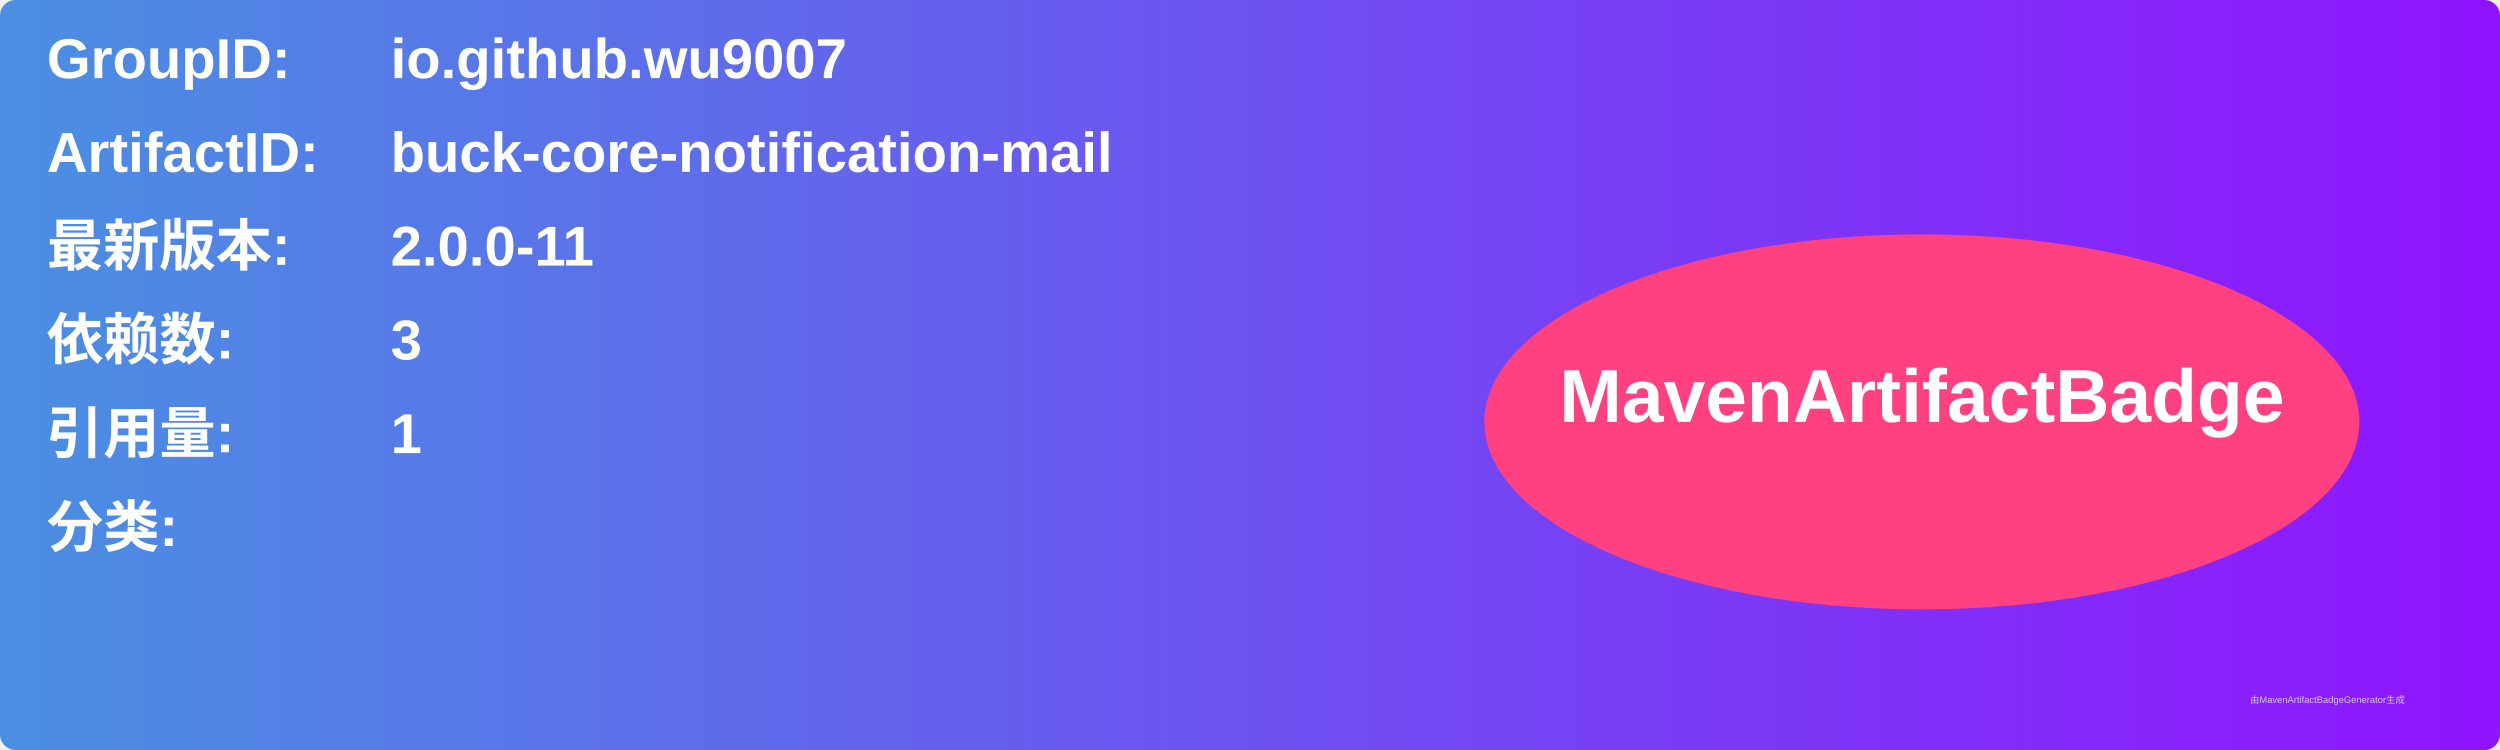
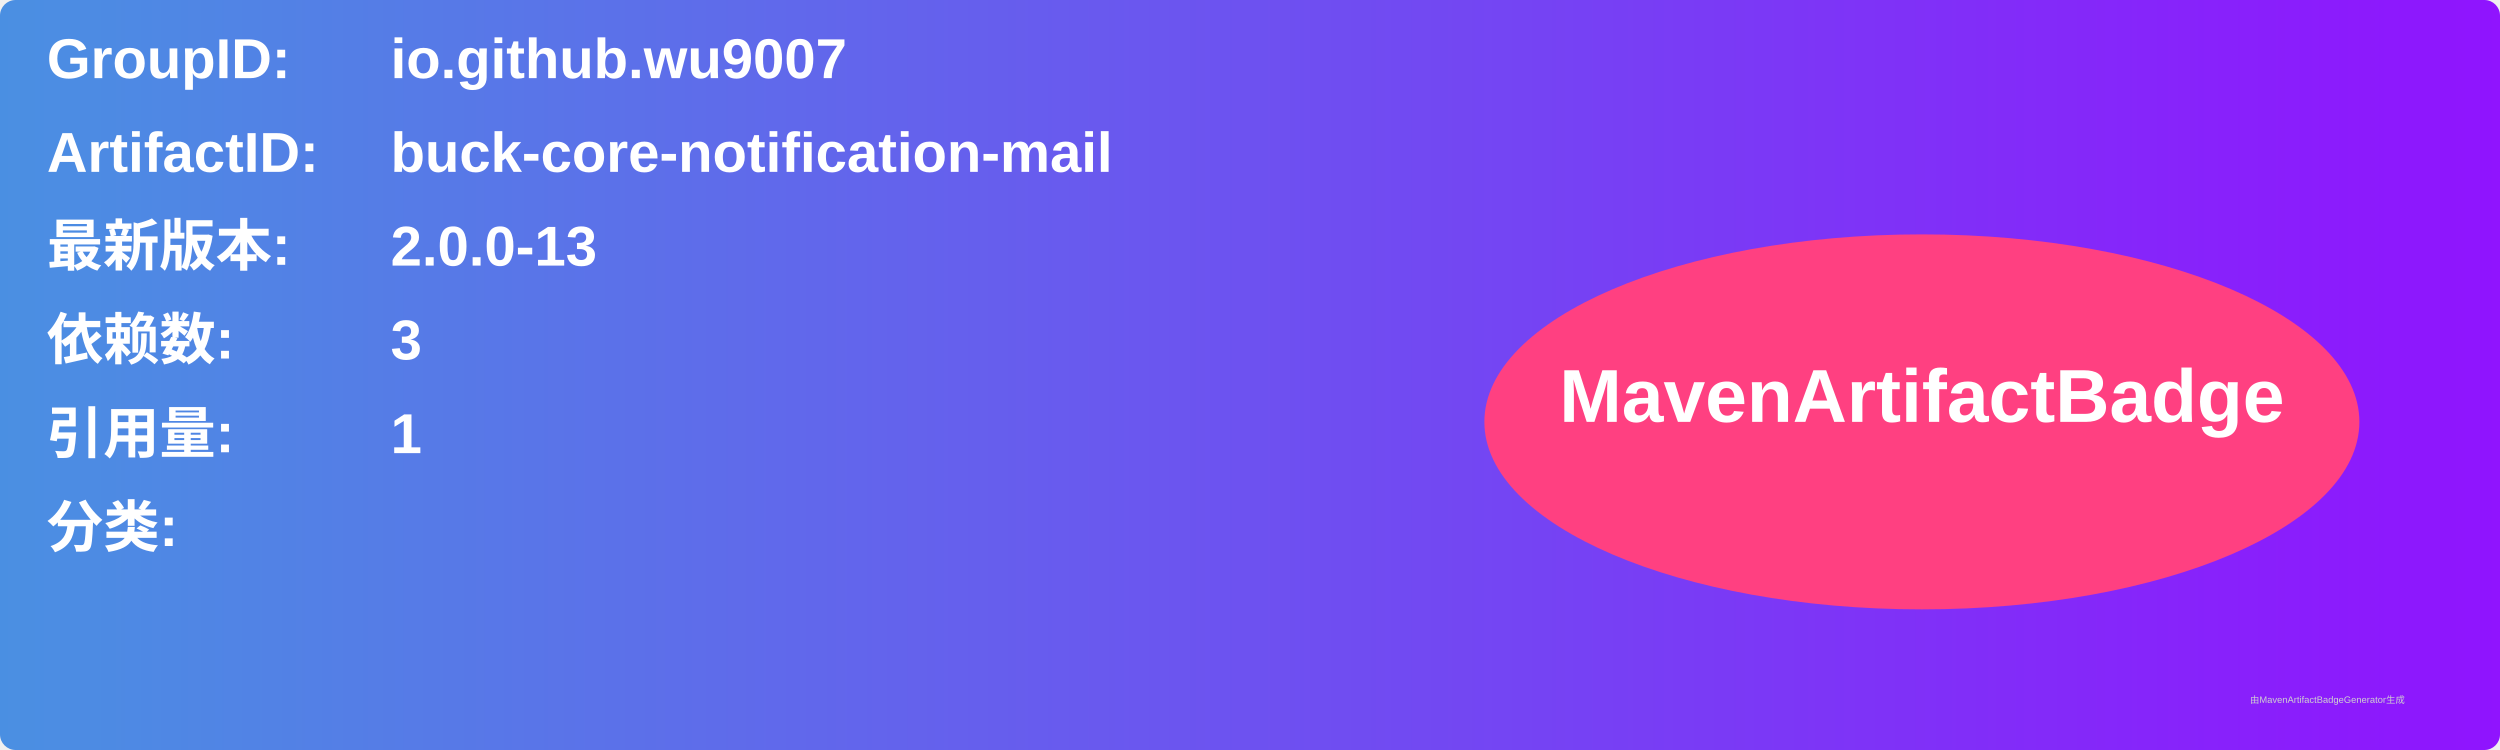
<svg xmlns="http://www.w3.org/2000/svg" width="800" height="240" viewBox="0 0 800 240">
  <linearGradient id="grad" x1="0%" y1="0%" x2="100%" y2="0%">
    <stop offset="0%" stop-color="#4a90e2" />
    <stop offset="100%" stop-color="#9013fe" />
  </linearGradient>
  <rect width="100%" height="100%" rx="5" ry="5" fill="url(#grad)" />
  <g transform="translate(15, 15)">
    <text x="0" y="10" font-family="Arial" font-size="18" fill="white" font-weight="bold" width="260">GroupID:</text>
    <text x="110" y="10" font-family="Arial" font-size="18" fill="white" font-weight="bold" width="460">io.github.wu9007</text>
    <text x="0" y="40" font-family="Arial" font-size="18" fill="white" font-weight="bold" width="260">ArtifactID:</text>
    <text x="110" y="40" font-family="Arial" font-size="18" fill="white" font-weight="bold" width="460">buck-core-notification-mail</text>
    <text x="0" y="70" font-family="Arial" font-size="18" fill="white" font-weight="bold">最新版本:</text>
    <text x="110" y="70" font-family="Arial" font-size="18" fill="white" font-weight="bold">
-       <tspan font-weight="bold">2.0.0-11</tspan>
+       <tspan font-weight="bold">2.0.0-13</tspan>
    </text>
    <text x="0" y="100" font-family="Arial" font-size="18" fill="white" font-weight="bold">依赖数: </text>
    <text x="110" y="100" font-family="Arial" font-size="18" fill="white">
      <tspan font-weight="bold">3</tspan>
    </text>
    <text x="0" y="130" font-family="Arial" font-size="18" fill="white" font-weight="bold">引用量: </text>
    <text x="110" y="130" font-family="Arial" font-size="18" fill="white">
      <tspan font-weight="bold">1</tspan>
    </text>
    <text x="0" y="160" font-family="Arial" font-size="18" fill="white" font-weight="bold">分类:</text>
    <text x="10" y="190" font-family="Arial" font-size="10" fill="white">
      <tspan font-weight="bold" />
    </text>
    <ellipse cx="600" cy="120" rx="140" ry="60" fill="#ff4081" />
    <text x="600" y="120" text-anchor="middle" font-family="Arial" font-size="24" fill="white" font-weight="bold">MavenArtifactBadge</text>
  </g>
  <text x="720" y="225" font-family="Arial" font-size="3" fill="#d0d0d0">由MavenArtifactBadgeGenerator生成</text>
</svg>
